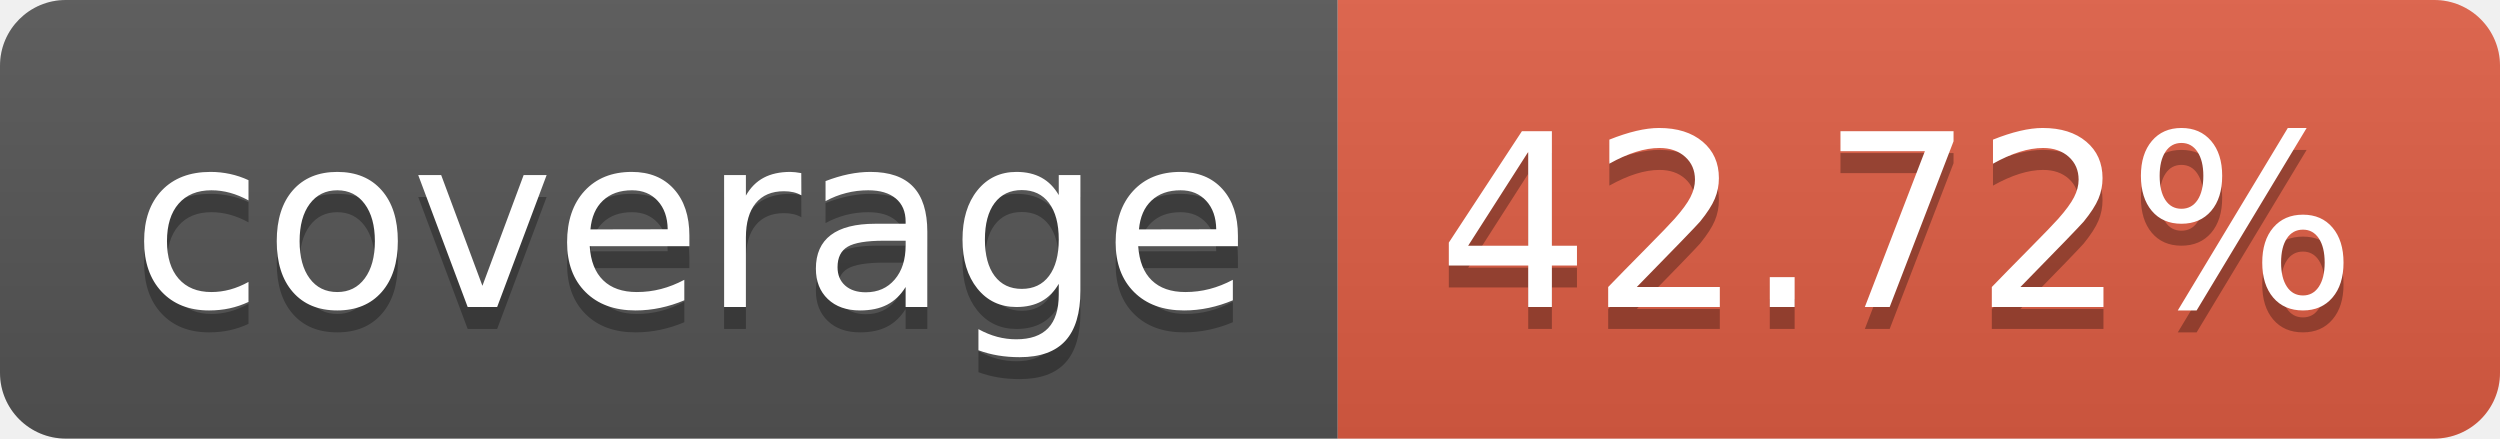
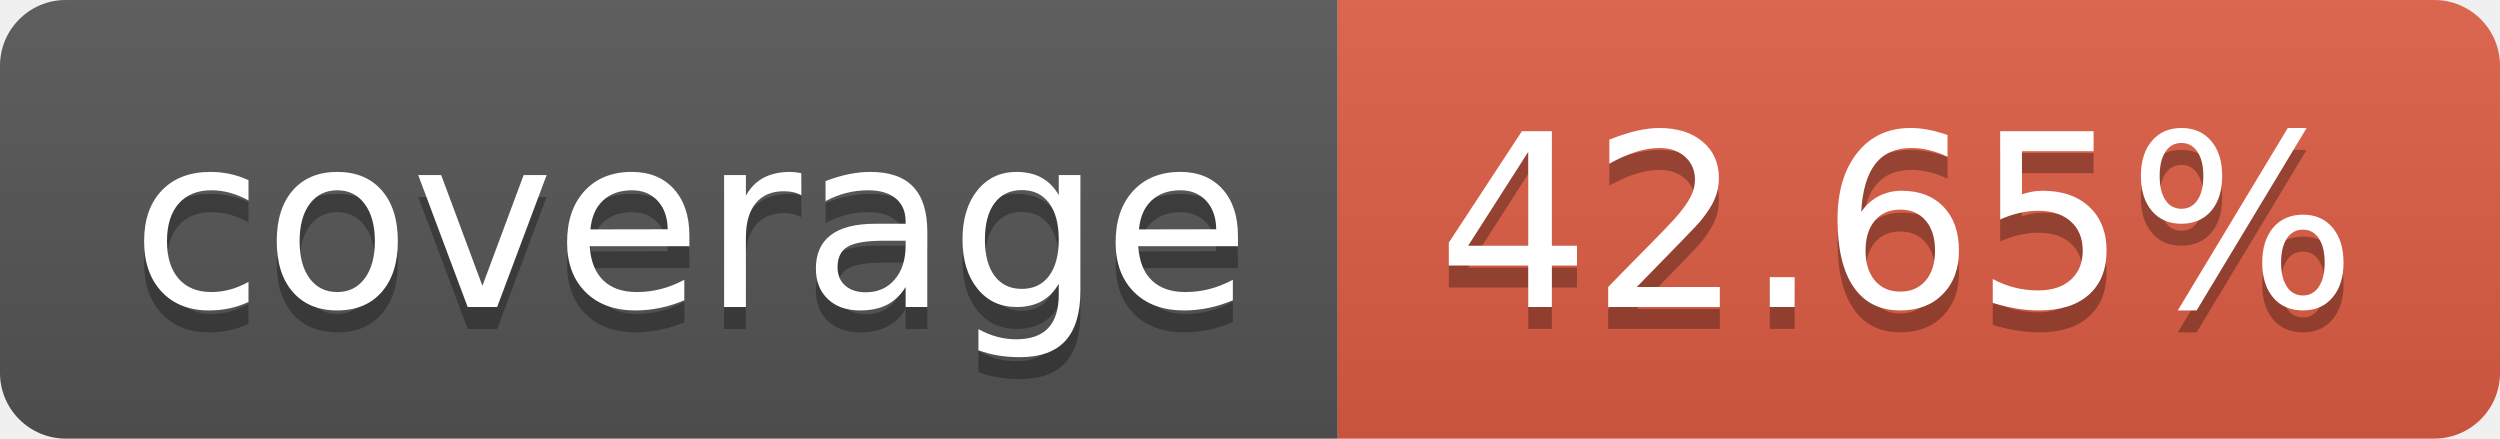
- <svg xmlns="http://www.w3.org/2000/svg" width="114" height="20" role="img" aria-label="coverage: 42.72%">
+ <svg xmlns="http://www.w3.org/2000/svg" width="114" height="20" role="img" aria-label="coverage: 42.65%">
  <linearGradient id="s" x2="0" y2="100%">
    <stop offset="0" stop-color="#bbb" stop-opacity=".1" />
    <stop offset="1" stop-opacity=".1" />
  </linearGradient>
  <clipPath id="r">
    <rect width="114" height="20" rx="3" fill="#fff" />
  </clipPath>
  <g clip-path="url(#r)">
    <rect width="61" height="20" fill="#555" />
    <rect x="61" width="53" height="20" fill="#e05d44" />
    <rect width="114" height="20" fill="url(#s)" />
  </g>
  <g fill="#fff" text-anchor="middle" font-family="Verdana,Geneva,DejaVu Sans,sans-serif" text-rendering="geometricPrecision" font-size="110">
    <text aria-hidden="true" x="315" y="150" fill="#010101" fill-opacity=".3" transform="scale(.1)" textLength="510">coverage</text>
    <text x="315" y="140" transform="scale(.1)" fill="#fff" textLength="510">coverage</text>
-     <text aria-hidden="true" x="865" y="150" fill="#010101" fill-opacity=".3" transform="scale(.1)" textLength="430">42.72%</text>
-     <text x="865" y="140" transform="scale(.1)" fill="#fff" textLength="430">42.72%</text>
+     <text aria-hidden="true" x="865" y="150" fill="#010101" fill-opacity=".3" transform="scale(.1)" textLength="430">42.65%</text>
+     <text x="865" y="140" transform="scale(.1)" fill="#fff" textLength="430">42.65%</text>
  </g>
</svg>
